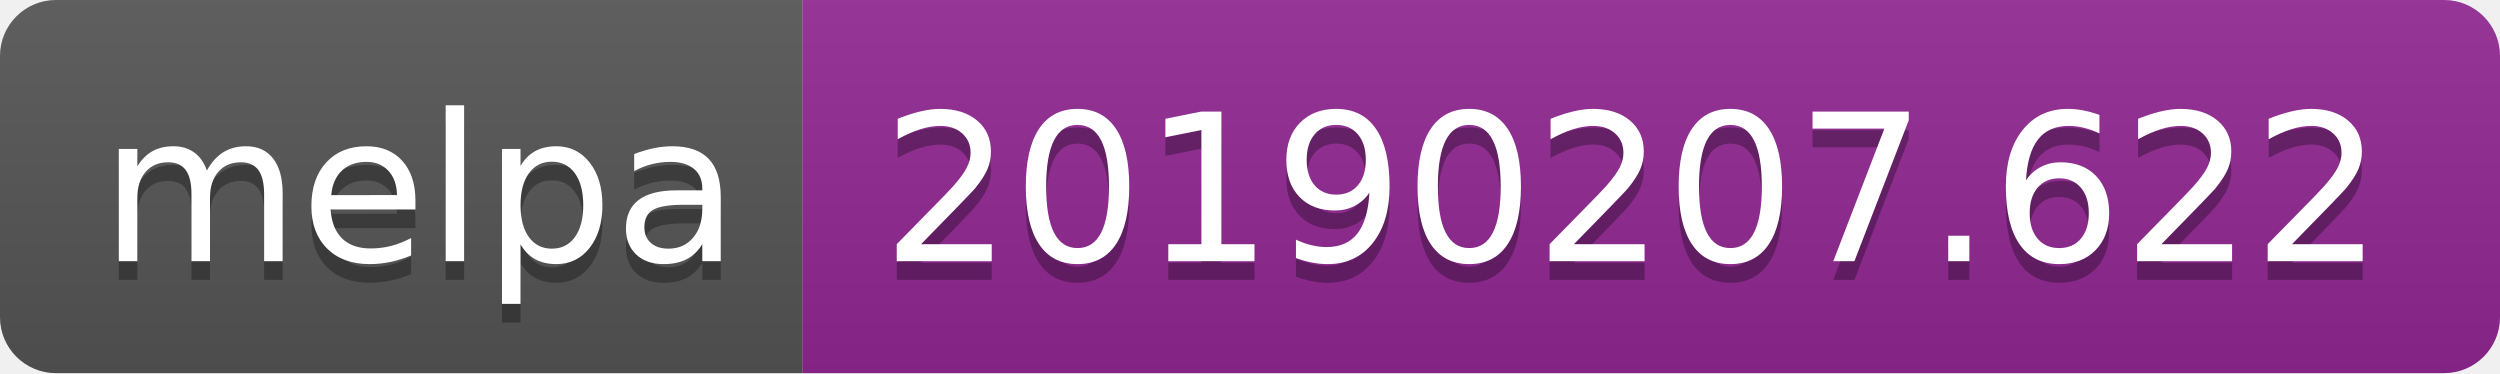
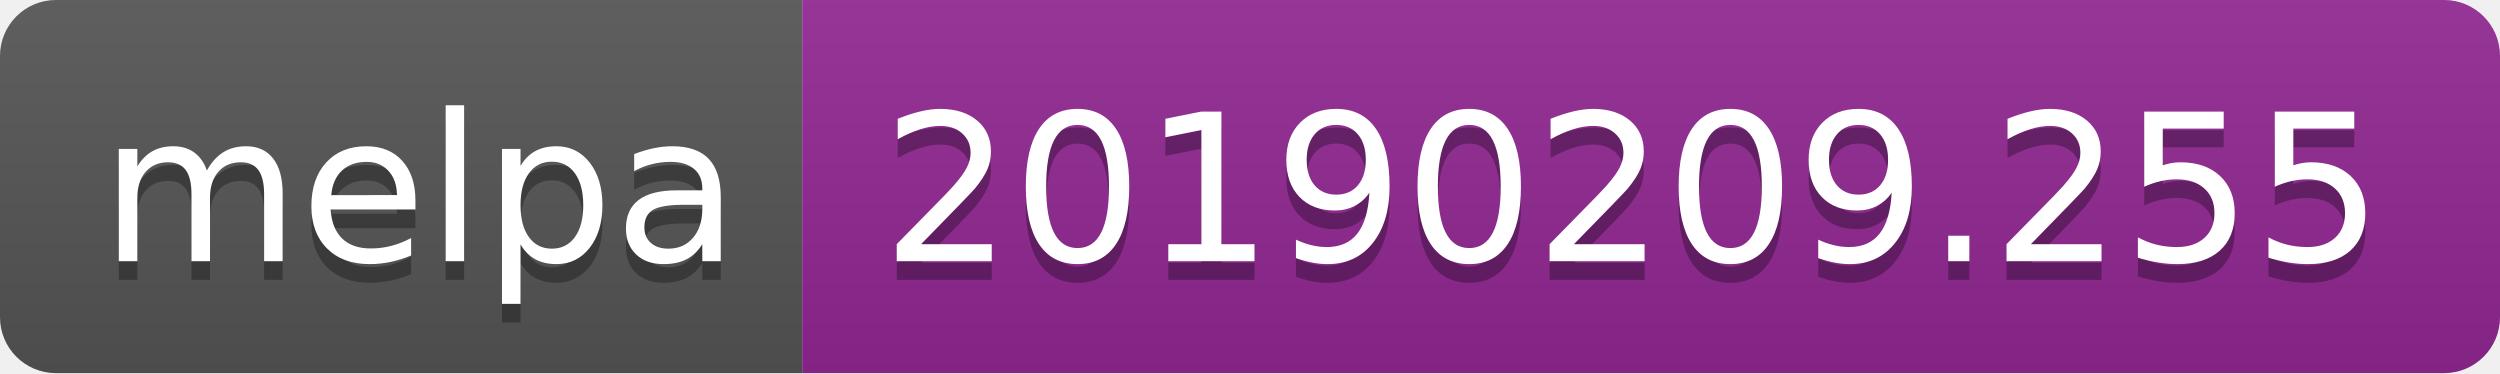
<svg xmlns="http://www.w3.org/2000/svg" width="134" height="20">
  <linearGradient id="b" x2="0" y2="100%">
    <stop offset="0" stop-color="#bbb" stop-opacity=".1" />
    <stop offset="1" stop-opacity=".1" />
  </linearGradient>
  <clipPath id="a">
    <rect width="134" height="20" rx="3" fill="#fff" />
  </clipPath>
  <g clip-path="url(#a)">
    <path fill="#555" d="M0 0h43v20H0z" />
    <path fill="#922793" d="M43 0h91v20H43z" />
    <path fill="url(#b)" d="M0 0h134v20H0z" />
  </g>
  <g fill="#fff" text-anchor="middle" font-family="DejaVu Sans,Verdana,Geneva,sans-serif" font-size="110">
    <text x="225" y="150" fill="#010101" fill-opacity=".3" transform="scale(.1)" textLength="330">melpa</text>
    <text x="225" y="140" transform="scale(.1)" textLength="330">melpa</text>
-     <text x="875" y="150" fill="#010101" fill-opacity=".3" transform="scale(.1)" textLength="810">20190207.622</text>
-     <text x="875" y="140" transform="scale(.1)" textLength="810">20190207.622</text>
+     <text x="875" y="150" fill="#010101" fill-opacity=".3" transform="scale(.1)" textLength="810">20190209.255</text>
+     <text x="875" y="140" transform="scale(.1)" textLength="810">20190209.255</text>
  </g>
</svg>
